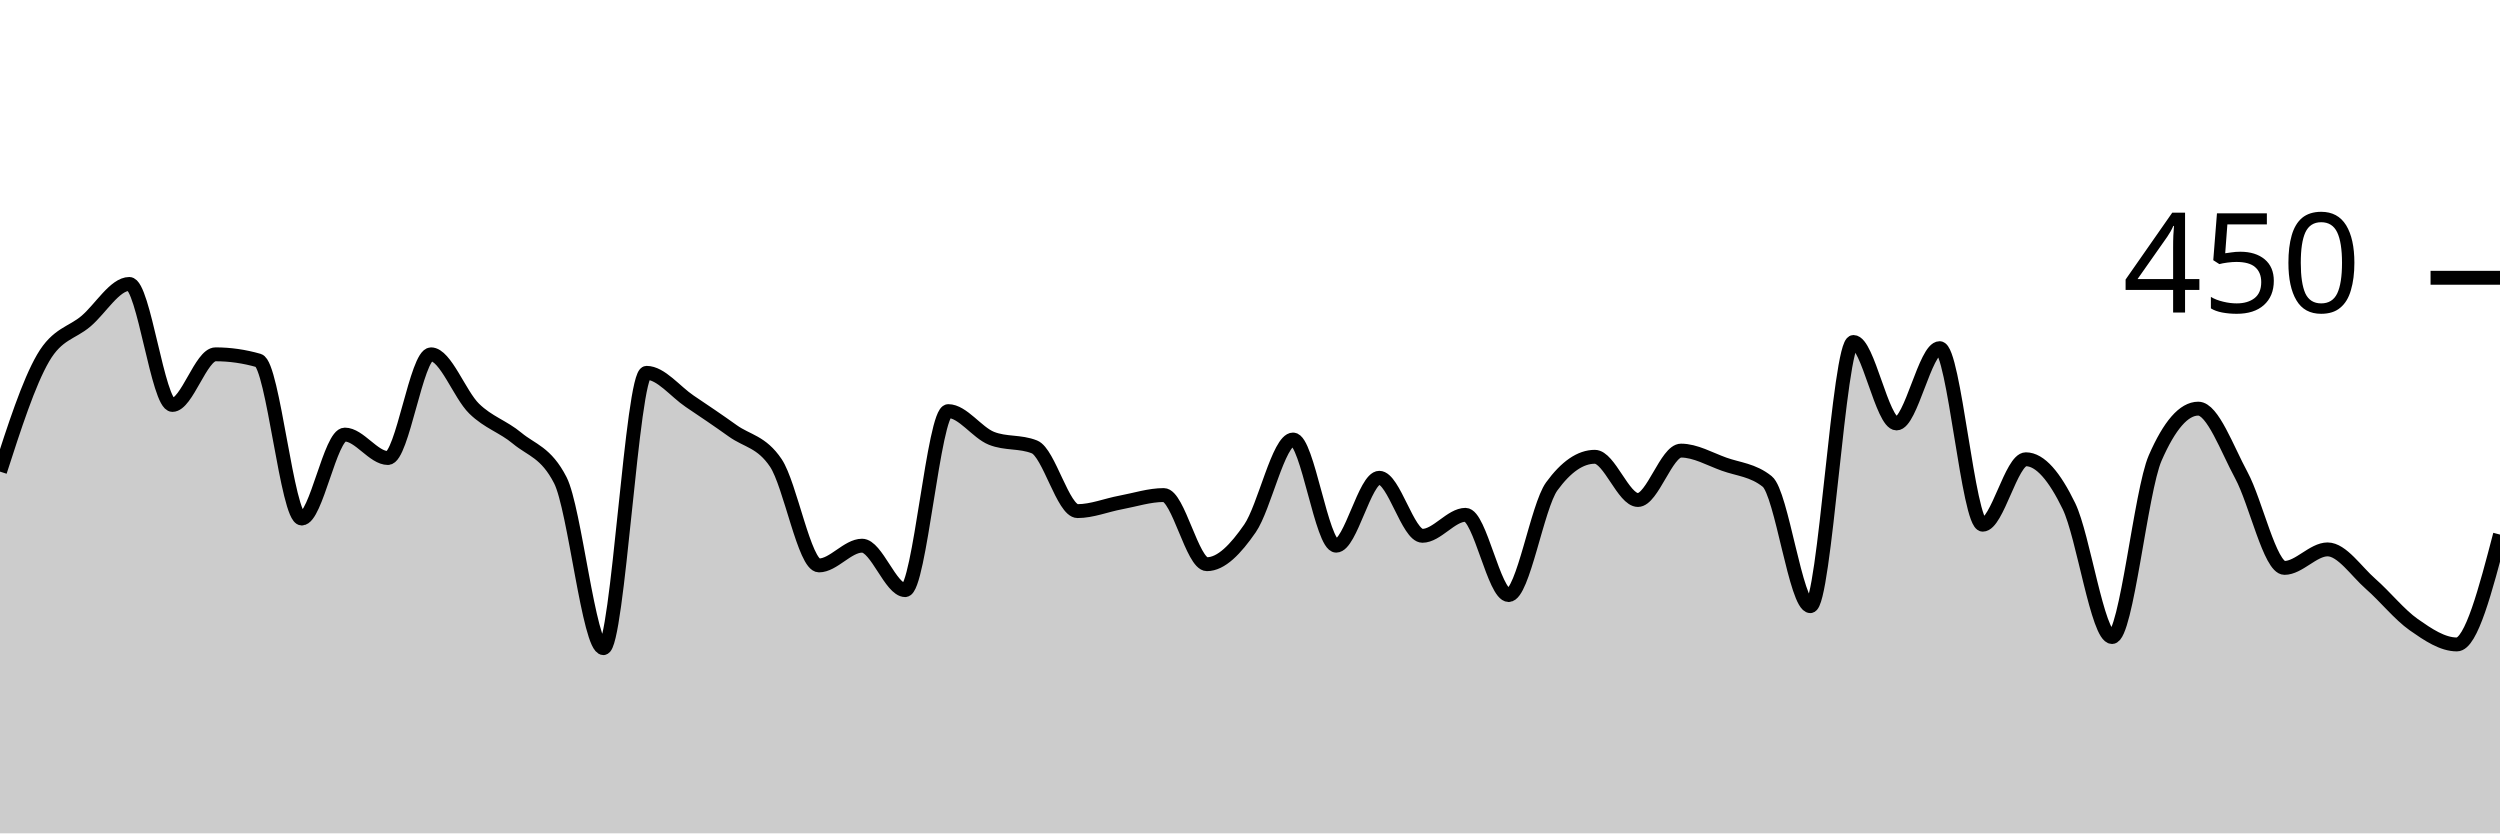
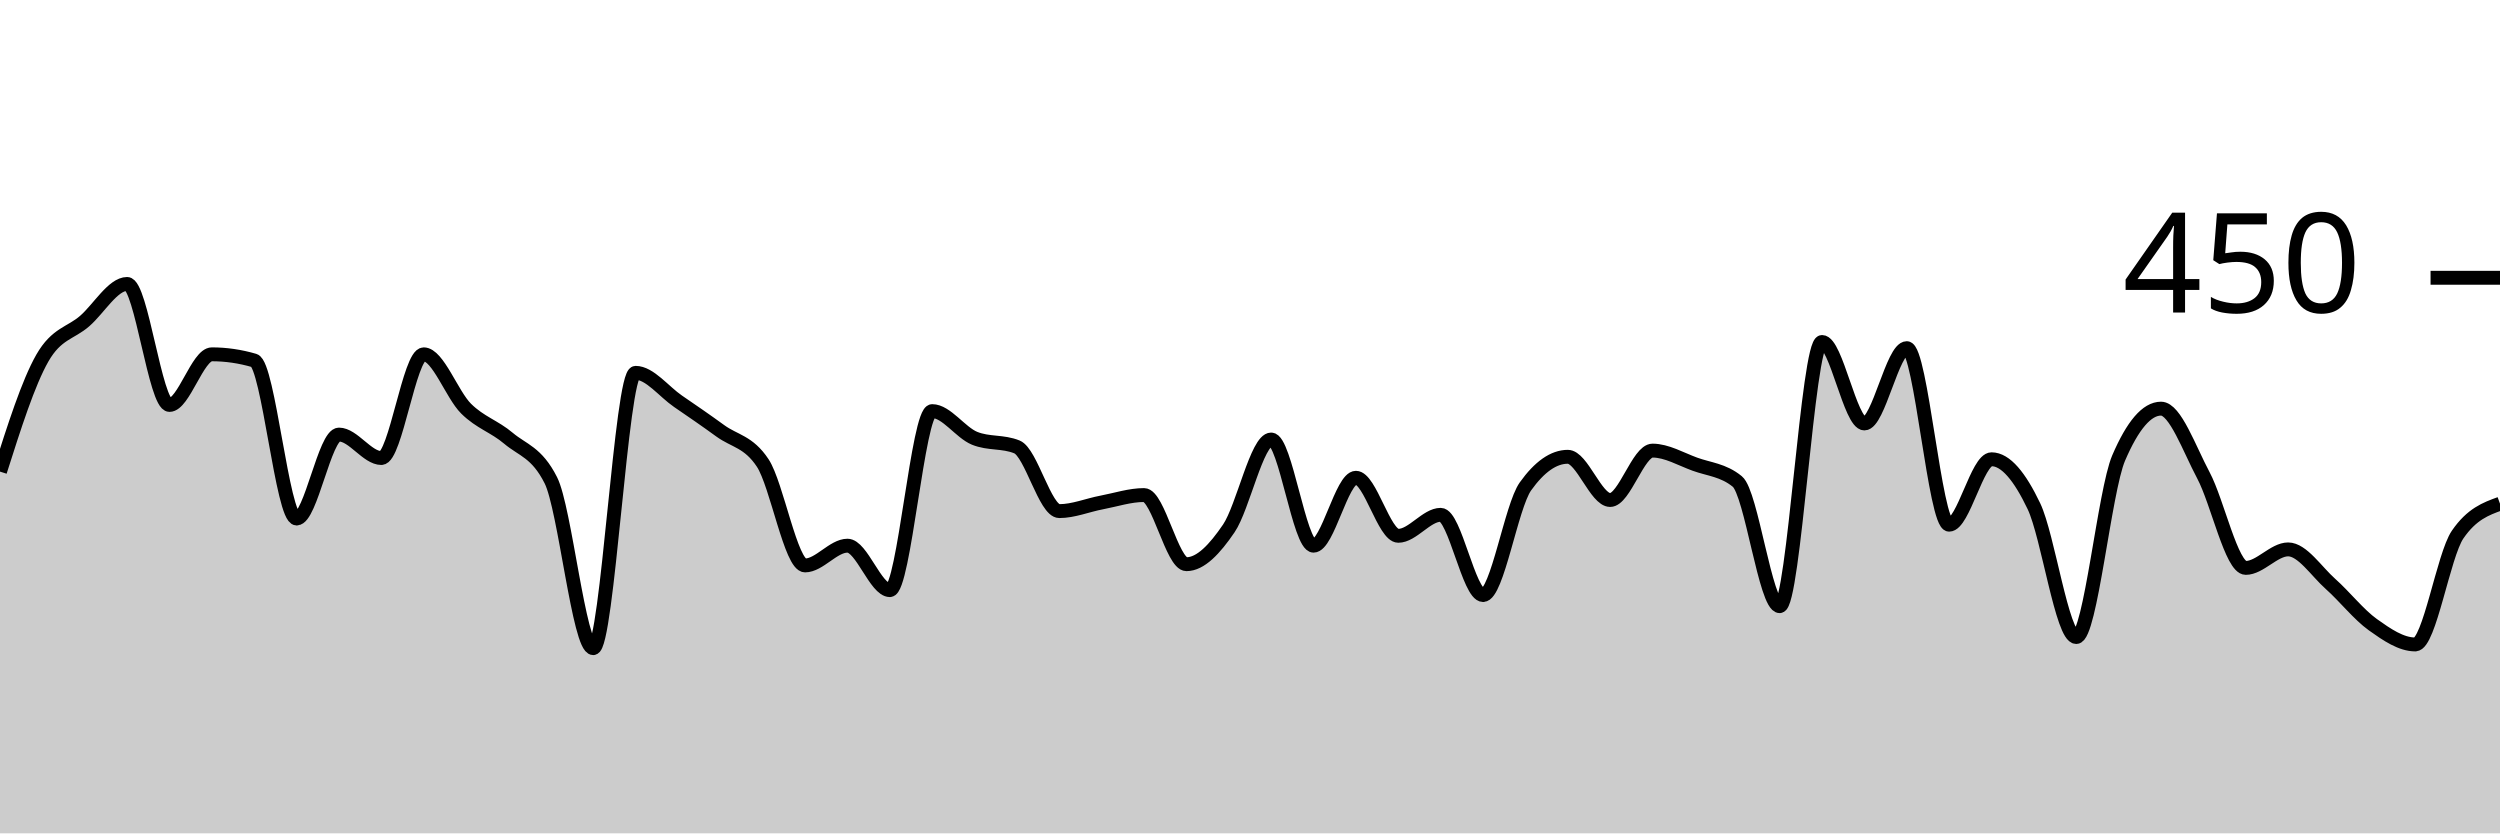
<svg xmlns="http://www.w3.org/2000/svg" viewBox="0 0 180 60">
  <g transform="translate(0,20)">
-     <path class="area" fill="rgba(0, 0, 0, 0.2)" d="M0,13.956C1.034,10.756,2.069,7.556,3.103,5.778C4.138,4,5.172,4,6.207,3.111C7.241,2.222,8.276,0.444,9.31,0.444C10.345,0.444,11.379,9.156,12.414,9.156C13.448,9.156,14.483,5.511,15.517,5.511C16.552,5.511,17.586,5.659,18.621,5.956C19.655,6.252,20.69,17.333,21.724,17.333C22.759,17.333,23.793,11.289,24.828,11.289C25.862,11.289,26.897,12.978,27.931,12.978C28.966,12.978,30,5.511,31.034,5.511C32.069,5.511,33.103,8.415,34.138,9.422C35.172,10.43,36.207,10.696,37.241,11.556C38.276,12.415,39.31,12.563,40.345,14.578C41.379,16.593,42.414,26.667,43.448,26.667C44.483,26.667,45.517,6.844,46.552,6.844C47.586,6.844,48.621,8.193,49.655,8.889C50.69,9.585,51.724,10.281,52.759,11.022C53.793,11.763,54.828,11.793,55.862,13.333C56.897,14.874,57.931,20.711,58.966,20.711C60,20.711,61.034,19.289,62.069,19.289C63.103,19.289,64.138,22.489,65.172,22.489C66.207,22.489,67.241,9.6,68.276,9.6C69.31,9.6,70.345,11.141,71.379,11.556C72.414,11.97,73.448,11.763,74.483,12.178C75.517,12.593,76.552,16.8,77.586,16.8C78.621,16.8,79.655,16.37,80.69,16.178C81.724,15.985,82.759,15.644,83.793,15.644C84.828,15.644,85.862,20.622,86.897,20.622C87.931,20.622,88.966,19.541,90,18.044C91.034,16.548,92.069,11.644,93.103,11.644C94.138,11.644,95.172,19.289,96.207,19.289C97.241,19.289,98.276,14.4,99.31,14.4C100.345,14.4,101.379,18.578,102.414,18.578C103.448,18.578,104.483,17.067,105.517,17.067C106.552,17.067,107.586,22.844,108.621,22.844C109.655,22.844,110.69,16.444,111.724,15.022C112.759,13.6,113.793,12.889,114.828,12.889C115.862,12.889,116.897,16,117.931,16C118.966,16,120,12.444,121.034,12.444C122.069,12.444,123.103,13.052,124.138,13.422C125.172,13.793,126.207,13.837,127.241,14.667C128.276,15.496,129.31,23.644,130.345,23.644C131.379,23.644,132.414,4.622,133.448,4.622C134.483,4.622,135.517,10.489,136.552,10.489C137.586,10.489,138.621,5.067,139.655,5.067C140.69,5.067,141.724,17.778,142.759,17.778C143.793,17.778,144.828,13.067,145.862,13.067C146.897,13.067,147.931,14.311,148.966,16.444C150,18.578,151.034,25.867,152.069,25.867C153.103,25.867,154.138,15.348,155.172,12.978C156.207,10.607,157.241,9.422,158.276,9.422C159.31,9.422,160.345,12.311,161.379,14.222C162.414,16.133,163.448,20.889,164.483,20.889C165.517,20.889,166.552,19.556,167.586,19.556C168.621,19.556,169.655,21.141,170.69,22.044C171.724,22.948,172.759,24.252,173.793,24.978C174.828,25.704,175.862,26.4,176.897,26.4C177.931,26.4,178.966,22.444,180,18.489L180,40C178.966,40,177.931,40,176.897,40C175.862,40,174.828,40,173.793,40C172.759,40,171.724,40,170.69,40C169.655,40,168.621,40,167.586,40C166.552,40,165.517,40,164.483,40C163.448,40,162.414,40,161.379,40C160.345,40,159.31,40,158.276,40C157.241,40,156.207,40,155.172,40C154.138,40,153.103,40,152.069,40C151.034,40,150,40,148.966,40C147.931,40,146.897,40,145.862,40C144.828,40,143.793,40,142.759,40C141.724,40,140.69,40,139.655,40C138.621,40,137.586,40,136.552,40C135.517,40,134.483,40,133.448,40C132.414,40,131.379,40,130.345,40C129.31,40,128.276,40,127.241,40C126.207,40,125.172,40,124.138,40C123.103,40,122.069,40,121.034,40C120,40,118.966,40,117.931,40C116.897,40,115.862,40,114.828,40C113.793,40,112.759,40,111.724,40C110.69,40,109.655,40,108.621,40C107.586,40,106.552,40,105.517,40C104.483,40,103.448,40,102.414,40C101.379,40,100.345,40,99.31,40C98.276,40,97.241,40,96.207,40C95.172,40,94.138,40,93.103,40C92.069,40,91.034,40,90,40C88.966,40,87.931,40,86.897,40C85.862,40,84.828,40,83.793,40C82.759,40,81.724,40,80.69,40C79.655,40,78.621,40,77.586,40C76.552,40,75.517,40,74.483,40C73.448,40,72.414,40,71.379,40C70.345,40,69.31,40,68.276,40C67.241,40,66.207,40,65.172,40C64.138,40,63.103,40,62.069,40C61.034,40,60,40,58.966,40C57.931,40,56.897,40,55.862,40C54.828,40,53.793,40,52.759,40C51.724,40,50.69,40,49.655,40C48.621,40,47.586,40,46.552,40C45.517,40,44.483,40,43.448,40C42.414,40,41.379,40,40.345,40C39.31,40,38.276,40,37.241,40C36.207,40,35.172,40,34.138,40C33.103,40,32.069,40,31.034,40C30,40,28.966,40,27.931,40C26.897,40,25.862,40,24.828,40C23.793,40,22.759,40,21.724,40C20.69,40,19.655,40,18.621,40C17.586,40,16.552,40,15.517,40C14.483,40,13.448,40,12.414,40C11.379,40,10.345,40,9.31,40C8.276,40,7.241,40,6.207,40C5.172,40,4.138,40,3.103,40C2.069,40,1.034,40,0,40Z" />
-     <path class="line" stroke="black" fill="none" d="M0,13.956C1.034,10.756,2.069,7.556,3.103,5.778C4.138,4,5.172,4,6.207,3.111C7.241,2.222,8.276,0.444,9.31,0.444C10.345,0.444,11.379,9.156,12.414,9.156C13.448,9.156,14.483,5.511,15.517,5.511C16.552,5.511,17.586,5.659,18.621,5.956C19.655,6.252,20.69,17.333,21.724,17.333C22.759,17.333,23.793,11.289,24.828,11.289C25.862,11.289,26.897,12.978,27.931,12.978C28.966,12.978,30,5.511,31.034,5.511C32.069,5.511,33.103,8.415,34.138,9.422C35.172,10.43,36.207,10.696,37.241,11.556C38.276,12.415,39.31,12.563,40.345,14.578C41.379,16.593,42.414,26.667,43.448,26.667C44.483,26.667,45.517,6.844,46.552,6.844C47.586,6.844,48.621,8.193,49.655,8.889C50.69,9.585,51.724,10.281,52.759,11.022C53.793,11.763,54.828,11.793,55.862,13.333C56.897,14.874,57.931,20.711,58.966,20.711C60,20.711,61.034,19.289,62.069,19.289C63.103,19.289,64.138,22.489,65.172,22.489C66.207,22.489,67.241,9.6,68.276,9.6C69.31,9.6,70.345,11.141,71.379,11.556C72.414,11.97,73.448,11.763,74.483,12.178C75.517,12.593,76.552,16.8,77.586,16.8C78.621,16.8,79.655,16.37,80.69,16.178C81.724,15.985,82.759,15.644,83.793,15.644C84.828,15.644,85.862,20.622,86.897,20.622C87.931,20.622,88.966,19.541,90,18.044C91.034,16.548,92.069,11.644,93.103,11.644C94.138,11.644,95.172,19.289,96.207,19.289C97.241,19.289,98.276,14.4,99.31,14.4C100.345,14.4,101.379,18.578,102.414,18.578C103.448,18.578,104.483,17.067,105.517,17.067C106.552,17.067,107.586,22.844,108.621,22.844C109.655,22.844,110.69,16.444,111.724,15.022C112.759,13.6,113.793,12.889,114.828,12.889C115.862,12.889,116.897,16,117.931,16C118.966,16,120,12.444,121.034,12.444C122.069,12.444,123.103,13.052,124.138,13.422C125.172,13.793,126.207,13.837,127.241,14.667C128.276,15.496,129.31,23.644,130.345,23.644C131.379,23.644,132.414,4.622,133.448,4.622C134.483,4.622,135.517,10.489,136.552,10.489C137.586,10.489,138.621,5.067,139.655,5.067C140.69,5.067,141.724,17.778,142.759,17.778C143.793,17.778,144.828,13.067,145.862,13.067C146.897,13.067,147.931,14.311,148.966,16.444C150,18.578,151.034,25.867,152.069,25.867C153.103,25.867,154.138,15.348,155.172,12.978C156.207,10.607,157.241,9.422,158.276,9.422C159.31,9.422,160.345,12.311,161.379,14.222C162.414,16.133,163.448,20.889,164.483,20.889C165.517,20.889,166.552,19.556,167.586,19.556C168.621,19.556,169.655,21.141,170.69,22.044C171.724,22.948,172.759,24.252,173.793,24.978C174.828,25.704,175.862,26.4,176.897,26.4C177.931,26.4,178.966,22.444,180,18.489" />
+     <path class="area" fill="rgba(0, 0, 0, 0.2)" d="M0,13.956C1.017,10.756,2.034,7.556,3.051,5.778C4.068,4,5.085,4,6.102,3.111C7.119,2.222,8.136,0.444,9.153,0.444C10.169,0.444,11.186,9.156,12.203,9.156C13.22,9.156,14.237,5.511,15.254,5.511C16.271,5.511,17.288,5.659,18.305,5.956C19.322,6.252,20.339,17.333,21.356,17.333C22.373,17.333,23.39,11.289,24.407,11.289C25.424,11.289,26.441,12.978,27.458,12.978C28.475,12.978,29.492,5.511,30.508,5.511C31.525,5.511,32.542,8.415,33.559,9.422C34.576,10.43,35.593,10.696,36.61,11.556C37.627,12.415,38.644,12.563,39.661,14.578C40.678,16.593,41.695,26.667,42.712,26.667C43.729,26.667,44.746,6.844,45.763,6.844C46.78,6.844,47.797,8.193,48.814,8.889C49.831,9.585,50.847,10.281,51.864,11.022C52.881,11.763,53.898,11.793,54.915,13.333C55.932,14.874,56.949,20.711,57.966,20.711C58.983,20.711,60,19.289,61.017,19.289C62.034,19.289,63.051,22.489,64.068,22.489C65.085,22.489,66.102,9.6,67.119,9.6C68.136,9.6,69.153,11.141,70.169,11.556C71.186,11.97,72.203,11.763,73.22,12.178C74.237,12.593,75.254,16.8,76.271,16.8C77.288,16.8,78.305,16.37,79.322,16.178C80.339,15.985,81.356,15.644,82.373,15.644C83.39,15.644,84.407,20.622,85.424,20.622C86.441,20.622,87.458,19.541,88.475,18.044C89.492,16.548,90.508,11.644,91.525,11.644C92.542,11.644,93.559,19.289,94.576,19.289C95.593,19.289,96.61,14.4,97.627,14.4C98.644,14.4,99.661,18.578,100.678,18.578C101.695,18.578,102.712,17.067,103.729,17.067C104.746,17.067,105.763,22.844,106.78,22.844C107.797,22.844,108.814,16.444,109.831,15.022C110.847,13.6,111.864,12.889,112.881,12.889C113.898,12.889,114.915,16,115.932,16C116.949,16,117.966,12.444,118.983,12.444C120,12.444,121.017,13.052,122.034,13.422C123.051,13.793,124.068,13.837,125.085,14.667C126.102,15.496,127.119,23.644,128.136,23.644C129.153,23.644,130.169,4.622,131.186,4.622C132.203,4.622,133.22,10.489,134.237,10.489C135.254,10.489,136.271,5.067,137.288,5.067C138.305,5.067,139.322,17.778,140.339,17.778C141.356,17.778,142.373,13.067,143.39,13.067C144.407,13.067,145.424,14.311,146.441,16.444C147.458,18.578,148.475,25.867,149.492,25.867C150.508,25.867,151.525,15.348,152.542,12.978C153.559,10.607,154.576,9.422,155.593,9.422C156.61,9.422,157.627,12.311,158.644,14.222C159.661,16.133,160.678,20.889,161.695,20.889C162.712,20.889,163.729,19.556,164.746,19.556C165.763,19.556,166.78,21.141,167.797,22.044C168.814,22.948,169.831,24.252,170.847,24.978C171.864,25.704,172.881,26.4,173.898,26.4C174.915,26.4,175.932,19.97,176.949,18.489C177.966,17.007,178.983,16.637,180,16.267L180,40C178.983,40,177.966,40,176.949,40C175.932,40,174.915,40,173.898,40C172.881,40,171.864,40,170.847,40C169.831,40,168.814,40,167.797,40C166.78,40,165.763,40,164.746,40C163.729,40,162.712,40,161.695,40C160.678,40,159.661,40,158.644,40C157.627,40,156.61,40,155.593,40C154.576,40,153.559,40,152.542,40C151.525,40,150.508,40,149.492,40C148.475,40,147.458,40,146.441,40C145.424,40,144.407,40,143.39,40C142.373,40,141.356,40,140.339,40C139.322,40,138.305,40,137.288,40C136.271,40,135.254,40,134.237,40C133.22,40,132.203,40,131.186,40C130.169,40,129.153,40,128.136,40C127.119,40,126.102,40,125.085,40C124.068,40,123.051,40,122.034,40C121.017,40,120,40,118.983,40C117.966,40,116.949,40,115.932,40C114.915,40,113.898,40,112.881,40C111.864,40,110.847,40,109.831,40C108.814,40,107.797,40,106.78,40C105.763,40,104.746,40,103.729,40C102.712,40,101.695,40,100.678,40C99.661,40,98.644,40,97.627,40C96.61,40,95.593,40,94.576,40C93.559,40,92.542,40,91.525,40C90.508,40,89.492,40,88.475,40C87.458,40,86.441,40,85.424,40C84.407,40,83.39,40,82.373,40C81.356,40,80.339,40,79.322,40C78.305,40,77.288,40,76.271,40C75.254,40,74.237,40,73.22,40C72.203,40,71.186,40,70.169,40C69.153,40,68.136,40,67.119,40C66.102,40,65.085,40,64.068,40C63.051,40,62.034,40,61.017,40C60,40,58.983,40,57.966,40C56.949,40,55.932,40,54.915,40C53.898,40,52.881,40,51.864,40C50.847,40,49.831,40,48.814,40C47.797,40,46.78,40,45.763,40C44.746,40,43.729,40,42.712,40C41.695,40,40.678,40,39.661,40C38.644,40,37.627,40,36.61,40C35.593,40,34.576,40,33.559,40C32.542,40,31.525,40,30.508,40C29.492,40,28.475,40,27.458,40C26.441,40,25.424,40,24.407,40C23.39,40,22.373,40,21.356,40C20.339,40,19.322,40,18.305,40C17.288,40,16.271,40,15.254,40C14.237,40,13.22,40,12.203,40C11.186,40,10.169,40,9.153,40C8.136,40,7.119,40,6.102,40C5.085,40,4.068,40,3.051,40C2.034,40,1.017,40,0,40Z" />
+     <path class="line" stroke="black" fill="none" d="M0,13.956C1.017,10.756,2.034,7.556,3.051,5.778C4.068,4,5.085,4,6.102,3.111C7.119,2.222,8.136,0.444,9.153,0.444C10.169,0.444,11.186,9.156,12.203,9.156C13.22,9.156,14.237,5.511,15.254,5.511C16.271,5.511,17.288,5.659,18.305,5.956C19.322,6.252,20.339,17.333,21.356,17.333C22.373,17.333,23.39,11.289,24.407,11.289C25.424,11.289,26.441,12.978,27.458,12.978C28.475,12.978,29.492,5.511,30.508,5.511C31.525,5.511,32.542,8.415,33.559,9.422C34.576,10.43,35.593,10.696,36.61,11.556C37.627,12.415,38.644,12.563,39.661,14.578C40.678,16.593,41.695,26.667,42.712,26.667C43.729,26.667,44.746,6.844,45.763,6.844C46.78,6.844,47.797,8.193,48.814,8.889C49.831,9.585,50.847,10.281,51.864,11.022C52.881,11.763,53.898,11.793,54.915,13.333C55.932,14.874,56.949,20.711,57.966,20.711C58.983,20.711,60,19.289,61.017,19.289C62.034,19.289,63.051,22.489,64.068,22.489C65.085,22.489,66.102,9.6,67.119,9.6C68.136,9.6,69.153,11.141,70.169,11.556C71.186,11.97,72.203,11.763,73.22,12.178C74.237,12.593,75.254,16.8,76.271,16.8C77.288,16.8,78.305,16.37,79.322,16.178C80.339,15.985,81.356,15.644,82.373,15.644C83.39,15.644,84.407,20.622,85.424,20.622C86.441,20.622,87.458,19.541,88.475,18.044C89.492,16.548,90.508,11.644,91.525,11.644C92.542,11.644,93.559,19.289,94.576,19.289C95.593,19.289,96.61,14.4,97.627,14.4C98.644,14.4,99.661,18.578,100.678,18.578C101.695,18.578,102.712,17.067,103.729,17.067C104.746,17.067,105.763,22.844,106.78,22.844C107.797,22.844,108.814,16.444,109.831,15.022C110.847,13.6,111.864,12.889,112.881,12.889C113.898,12.889,114.915,16,115.932,16C116.949,16,117.966,12.444,118.983,12.444C120,12.444,121.017,13.052,122.034,13.422C123.051,13.793,124.068,13.837,125.085,14.667C126.102,15.496,127.119,23.644,128.136,23.644C129.153,23.644,130.169,4.622,131.186,4.622C132.203,4.622,133.22,10.489,134.237,10.489C135.254,10.489,136.271,5.067,137.288,5.067C138.305,5.067,139.322,17.778,140.339,17.778C141.356,17.778,142.373,13.067,143.39,13.067C144.407,13.067,145.424,14.311,146.441,16.444C147.458,18.578,148.475,25.867,149.492,25.867C150.508,25.867,151.525,15.348,152.542,12.978C153.559,10.607,154.576,9.422,155.593,9.422C156.61,9.422,157.627,12.311,158.644,14.222C159.661,16.133,160.678,20.889,161.695,20.889C162.712,20.889,163.729,19.556,164.746,19.556C165.763,19.556,166.78,21.141,167.797,22.044C168.814,22.948,169.831,24.252,170.847,24.978C171.864,25.704,172.881,26.4,173.898,26.4C174.915,26.4,175.932,19.97,176.949,18.489C177.966,17.007,178.983,16.637,180,16.267" />
    <path class="axis-ceiling" stroke-width="1" stroke="black" fill="none" d="M175,0L180,0" />
    <text class="axis-ceiling-label" font-family="sans-serif" text-anchor="end" font-size="10px" x="170" y="2.5">450</text>
  </g>
</svg>
